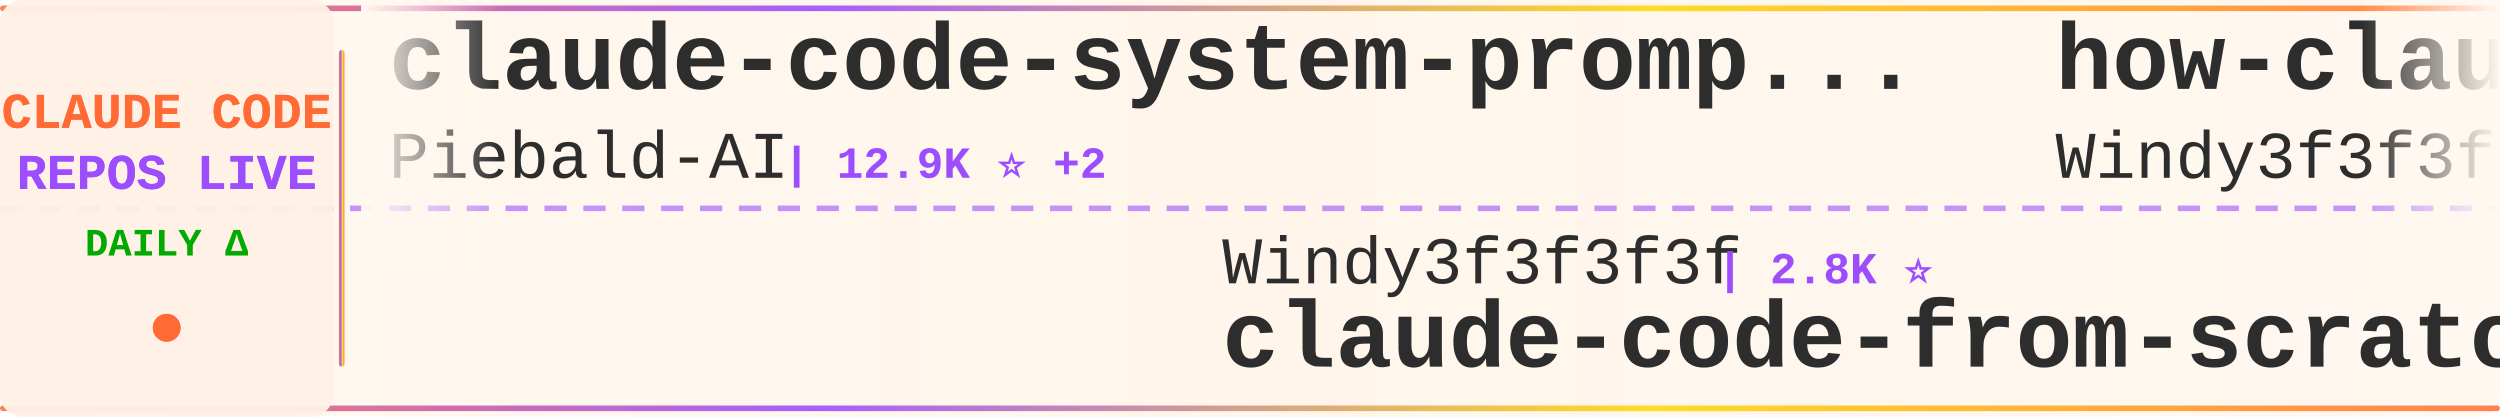
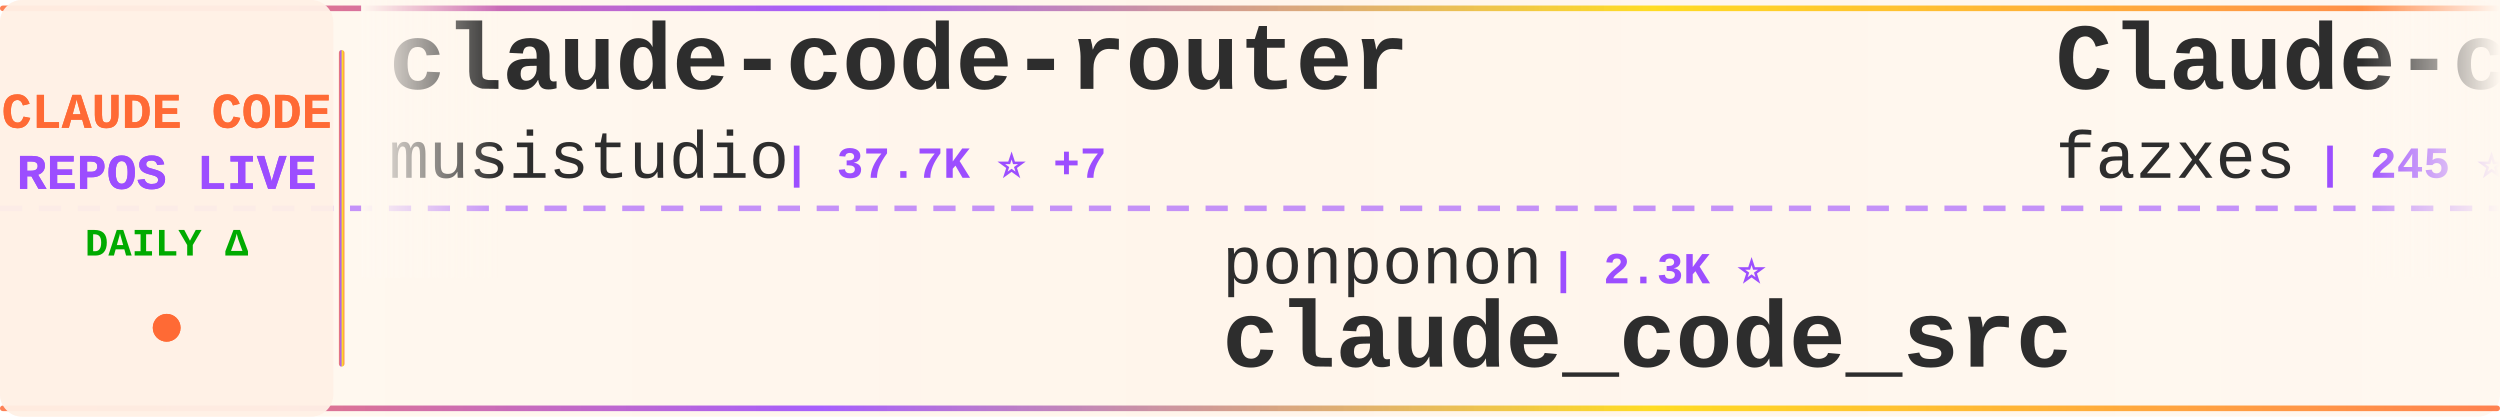
<svg xmlns="http://www.w3.org/2000/svg" width="900" height="150">
  <defs>
    <linearGradient id="tickerBg" x1="0%" y1="0%" x2="100%" y2="0%">
      <stop offset="0%" style="stop-color:#fff8f0;stop-opacity:0.98" />
      <stop offset="50%" style="stop-color:#fff5eb;stop-opacity:1" />
      <stop offset="100%" style="stop-color:#fff8f0;stop-opacity:0.98" />
    </linearGradient>
    <linearGradient id="borderGrad" x1="0%" y1="0%" x2="100%" y2="0%">
      <stop offset="0%" style="stop-color:#FF6B35;stop-opacity:0.85">
        <animate attributeName="stop-opacity" values="0.85;1;0.85" dur="2s" repeatCount="indefinite" />
      </stop>
      <stop offset="33%" style="stop-color:#9C4EFF;stop-opacity:0.9">
        <animate attributeName="stop-opacity" values="0.9;1;0.9" dur="2.2s" repeatCount="indefinite" />
      </stop>
      <stop offset="66%" style="stop-color:#FFD700;stop-opacity:0.85">
        <animate attributeName="stop-opacity" values="0.85;1;0.85" dur="1.8s" repeatCount="indefinite" />
      </stop>
      <stop offset="100%" style="stop-color:#FF6B35;stop-opacity:0.85">
        <animate attributeName="stop-opacity" values="0.85;1;0.85" dur="2s" repeatCount="indefinite" />
      </stop>
    </linearGradient>
    <filter id="textGlow">
      <feGaussianBlur stdDeviation="0.15" result="coloredBlur" />
      <feMerge>
        <feMergeNode in="coloredBlur" />
        <feMergeNode in="SourceGraphic" />
      </feMerge>
    </filter>
    <filter id="metricGlow">
      <feGaussianBlur stdDeviation="0.2" result="coloredBlur" />
      <feMerge>
        <feMergeNode in="coloredBlur" />
        <feMergeNode in="SourceGraphic" />
      </feMerge>
    </filter>
    <linearGradient id="leftFade" x1="0%" y1="0%" x2="100%" y2="0%">
      <stop offset="0%" style="stop-color:#fff8f0;stop-opacity:1" />
      <stop offset="100%" style="stop-color:#fff8f0;stop-opacity:0" />
    </linearGradient>
    <linearGradient id="rightFade" x1="0%" y1="0%" x2="100%" y2="0%">
      <stop offset="0%" style="stop-color:#fff8f0;stop-opacity:0" />
      <stop offset="100%" style="stop-color:#fff8f0;stop-opacity:1" />
    </linearGradient>
  </defs>
  <rect width="900" height="150" fill="url(#tickerBg)" rx="8" />
  <rect x="0" y="2" width="900" height="2" fill="url(#borderGrad)" rx="1" />
  <rect x="0" y="146" width="900" height="2" fill="url(#borderGrad)" rx="1" />
  <line x1="0" y1="75" x2="900" y2="75" stroke="#9C4EFF" stroke-width="2" stroke-dasharray="8 6" opacity="0.6" />
  <rect x="0" y="0" width="120" height="150" fill="#fff0e6" opacity="0.95" rx="8" />
  <text x="60" y="46" font-family="'Courier New', monospace" font-size="18" font-weight="bold" fill="#FF6B35" text-anchor="middle" filter="url(#textGlow)">
    CLAUDE CODE
  </text>
  <text x="60" y="68" font-family="'Courier New', monospace" font-size="18" font-weight="bold" fill="#9C4EFF" text-anchor="middle" filter="url(#textGlow)">
    REPOS LIVE
  </text>
  <text x="60" y="92" font-family="'Courier New', monospace" font-size="14" font-weight="bold" fill="#00aa00" text-anchor="middle">
    DAILY Δ
  </text>
  <circle cx="60" cy="118" r="5" fill="#FF6B35" filter="url(#metricGlow)">
    <animate attributeName="r" values="4;6;4" dur="1.5s" repeatCount="indefinite" />
    <animate attributeName="opacity" values="0.6;1;0.6" dur="1.5s" repeatCount="indefinite" />
  </circle>
  <rect x="122" y="18" width="2" height="114" fill="url(#borderGrad)" rx="1" />
  <clipPath id="tickerClip">
    <rect x="130" y="0" width="770" height="150" />
  </clipPath>
  <g clip-path="url(#tickerClip)">
    <g id="tickerItems">
      <animateTransform attributeName="transform" attributeType="XML" type="translate" from="0 0" to="-3000 0" dur="54s" repeatCount="indefinite" />
      <g transform="translate(0, 0)">
-         <text x="140" y="32" font-family="'Courier New', monospace" font-size="34" font-weight="bold" fill="#2d2d2d">claude-code-system-promp...</text>
-         <text x="140" y="64" font-family="'Courier New', monospace" font-size="24" font-weight="normal" fill="#2d2d2d" opacity="1.0">Piebald-AI</text>
-         <text x="282" y="64" font-family="'Courier New', monospace" font-size="16" font-weight="bold" fill="#9C4EFF"> | 12.9K ⭐ +2</text>
+         <text x="140" y="32" font-family="'Courier New', monospace" font-size="34" font-weight="bold" fill="#2d2d2d">claude-code-router</text>
+         <text x="140" y="64" font-family="'Courier New', monospace" font-size="24" font-weight="normal" fill="#2d2d2d" opacity="1.0">musistudio</text>
+         <text x="282" y="64" font-family="'Courier New', monospace" font-size="16" font-weight="bold" fill="#9C4EFF"> | 37.7K ⭐ +7</text>
      </g>
      <g transform="translate(300, 0)">
-         <text x="140" y="102" font-family="'Courier New', monospace" font-size="24" font-weight="normal" fill="#2d2d2d" opacity="1.0">Windy3f3f3f3f</text>
-         <text x="318" y="102" font-family="'Courier New', monospace" font-size="16" font-weight="bold" fill="#9C4EFF"> | 2.8K ⭐</text>
-         <text x="140" y="132" font-family="'Courier New', monospace" font-size="34" font-weight="bold" fill="#2d2d2d">claude-code-from-scratch</text>
+         <text x="140" y="102" font-family="'Courier New', monospace" font-size="24" font-weight="normal" fill="#2d2d2d" opacity="1.0">ponponon</text>
+         <text x="258" y="102" font-family="'Courier New', monospace" font-size="16" font-weight="bold" fill="#9C4EFF"> | 2.3K ⭐</text>
+         <text x="140" y="132" font-family="'Courier New', monospace" font-size="34" font-weight="bold" fill="#2d2d2d">claude_code_src</text>
      </g>
      <g transform="translate(600, 0)">
-         <text x="140" y="32" font-family="'Courier New', monospace" font-size="34" font-weight="bold" fill="#2d2d2d">how-claude-code-works</text>
-         <text x="140" y="64" font-family="'Courier New', monospace" font-size="24" font-weight="normal" fill="#2d2d2d" opacity="1.0">Windy3f3f3f3f</text>
-         <text x="318" y="64" font-family="'Courier New', monospace" font-size="16" font-weight="bold" fill="#9C4EFF"> | 3.7K ⭐ +1</text>
+         <text x="140" y="32" font-family="'Courier New', monospace" font-size="34" font-weight="bold" fill="#2d2d2d">Claude-code</text>
+         <text x="140" y="64" font-family="'Courier New', monospace" font-size="24" font-weight="normal" fill="#2d2d2d" opacity="1.0">fazxes</text>
+         <text x="234" y="64" font-family="'Courier New', monospace" font-size="16" font-weight="bold" fill="#9C4EFF"> | 245 ⭐</text>
      </g>
      <g transform="translate(900, 0)">
-         <text x="140" y="102" font-family="'Courier New', monospace" font-size="24" font-weight="normal" fill="#2d2d2d" opacity="1.0">anthropics</text>
-         <text x="282" y="102" font-family="'Courier New', monospace" font-size="16" font-weight="bold" fill="#9C4EFF"> | 1.0K ⭐</text>
-         <text x="140" y="132" font-family="'Courier New', monospace" font-size="34" font-weight="bold" fill="#2d2d2d">claude-code-base-action</text>
+         <text x="140" y="102" font-family="'Courier New', monospace" font-size="24" font-weight="normal" fill="#2d2d2d" opacity="1.0">claude-code-best</text>
+         <text x="354" y="102" font-family="'Courier New', monospace" font-size="16" font-weight="bold" fill="#9C4EFF"> | 22.9K ⭐ +3</text>
+         <text x="140" y="132" font-family="'Courier New', monospace" font-size="34" font-weight="bold" fill="#2d2d2d">claude-code</text>
      </g>
      <g transform="translate(1200, 0)">
-         <text x="140" y="32" font-family="'Courier New', monospace" font-size="34" font-weight="bold" fill="#2d2d2d">ralph-claude-code</text>
-         <text x="140" y="64" font-family="'Courier New', monospace" font-size="24" font-weight="normal" fill="#2d2d2d" opacity="1.0">frankbria</text>
-         <text x="270" y="64" font-family="'Courier New', monospace" font-size="16" font-weight="bold" fill="#9C4EFF"> | 9.7K ⭐ +2</text>
+         <text x="140" y="32" font-family="'Courier New', monospace" font-size="34" font-weight="bold" fill="#2d2d2d">my-claude-code-setup</text>
+         <text x="140" y="64" font-family="'Courier New', monospace" font-size="24" font-weight="normal" fill="#2d2d2d" opacity="1.0">centminmod</text>
+         <text x="282" y="64" font-family="'Courier New', monospace" font-size="16" font-weight="bold" fill="#9C4EFF"> | 2.7K ⭐ +1</text>
      </g>
      <g transform="translate(1500, 0)">
+         <text x="140" y="102" font-family="'Courier New', monospace" font-size="24" font-weight="normal" fill="#2d2d2d" opacity="1.0">FlorianBruniaux</text>
+         <text x="342" y="102" font-family="'Courier New', monospace" font-size="16" font-weight="bold" fill="#9C4EFF"> | 6.2K ⭐</text>
+         <text x="140" y="132" font-family="'Courier New', monospace" font-size="34" font-weight="bold" fill="#2d2d2d">claude-code-ultimate-gui...</text>
+       </g>
+       <g transform="translate(1800, 0)">
+         <text x="140" y="32" font-family="'Courier New', monospace" font-size="34" font-weight="bold" fill="#2d2d2d">Claude-Code-Source-Study</text>
+         <text x="140" y="64" font-family="'Courier New', monospace" font-size="24" font-weight="normal" fill="#2d2d2d" opacity="1.0">luyao618</text>
+         <text x="258" y="64" font-family="'Courier New', monospace" font-size="16" font-weight="bold" fill="#9C4EFF"> | 1.7K ⭐</text>
+       </g>
+       <g transform="translate(2100, 0)">
+         <text x="140" y="102" font-family="'Courier New', monospace" font-size="24" font-weight="normal" fill="#2d2d2d" opacity="1.0">fuergaosi233</text>
+         <text x="306" y="102" font-family="'Courier New', monospace" font-size="16" font-weight="bold" fill="#9C4EFF"> | 2.8K ⭐</text>
+         <text x="140" y="132" font-family="'Courier New', monospace" font-size="34" font-weight="bold" fill="#2d2d2d">claude-code-proxy</text>
+       </g>
+       <g transform="translate(2400, 0)">
+         <text x="140" y="32" font-family="'Courier New', monospace" font-size="34" font-weight="bold" fill="#2d2d2d">Claude-Code</text>
+         <text x="140" y="64" font-family="'Courier New', monospace" font-size="24" font-weight="normal" fill="#2d2d2d" opacity="1.0">pengchengneo</text>
+         <text x="306" y="64" font-family="'Courier New', monospace" font-size="16" font-weight="bold" fill="#9C4EFF"> | 1.8K ⭐</text>
+       </g>
+       <g transform="translate(2700, 0)">
        <text x="140" y="102" font-family="'Courier New', monospace" font-size="24" font-weight="normal" fill="#2d2d2d" opacity="1.0">ochamber</text>
        <text x="258" y="102" font-family="'Courier New', monospace" font-size="16" font-weight="bold" fill="#9C4EFF"> | 5 ⭐</text>
        <text x="140" y="132" font-family="'Courier New', monospace" font-size="34" font-weight="bold" fill="#2d2d2d">claude-code</text>
      </g>
-       <g transform="translate(1800, 0)">
-         <text x="140" y="32" font-family="'Courier New', monospace" font-size="34" font-weight="bold" fill="#2d2d2d">claude-code-hub</text>
-         <text x="140" y="64" font-family="'Courier New', monospace" font-size="24" font-weight="normal" fill="#2d2d2d" opacity="1.0">ding113</text>
-         <text x="246" y="64" font-family="'Courier New', monospace" font-size="16" font-weight="bold" fill="#9C4EFF"> | 3.4K ⭐</text>
-       </g>
-       <g transform="translate(2100, 0)">
-         <text x="140" y="102" font-family="'Courier New', monospace" font-size="24" font-weight="normal" fill="#2d2d2d" opacity="1.0">Onewon</text>
-         <text x="234" y="102" font-family="'Courier New', monospace" font-size="16" font-weight="bold" fill="#9C4EFF"> | 182 ⭐</text>
-         <text x="140" y="132" font-family="'Courier New', monospace" font-size="34" font-weight="bold" fill="#2d2d2d">claude-code</text>
-       </g>
-       <g transform="translate(2400, 0)">
-         <text x="140" y="32" font-family="'Courier New', monospace" font-size="34" font-weight="bold" fill="#2d2d2d">claude-code-engineering</text>
-         <text x="140" y="64" font-family="'Courier New', monospace" font-size="24" font-weight="normal" fill="#2d2d2d" opacity="1.0">huangjia2019</text>
-         <text x="306" y="64" font-family="'Courier New', monospace" font-size="16" font-weight="bold" fill="#9C4EFF"> | 1.1K ⭐</text>
-       </g>
-       <g transform="translate(2700, 0)">
-         <text x="140" y="102" font-family="'Courier New', monospace" font-size="24" font-weight="normal" fill="#2d2d2d" opacity="1.0">AprilNEA</text>
-         <text x="258" y="102" font-family="'Courier New', monospace" font-size="16" font-weight="bold" fill="#9C4EFF"> | 393 ⭐</text>
-         <text x="140" y="132" font-family="'Courier New', monospace" font-size="34" font-weight="bold" fill="#2d2d2d">claude-code-source</text>
-       </g>
      <g transform="translate(3000, 0)">
-         <text x="140" y="32" font-family="'Courier New', monospace" font-size="34" font-weight="bold" fill="#2d2d2d">claude-code-system-promp...</text>
-         <text x="140" y="64" font-family="'Courier New', monospace" font-size="24" font-weight="normal" fill="#2d2d2d" opacity="1.0">Piebald-AI</text>
-         <text x="282" y="64" font-family="'Courier New', monospace" font-size="16" font-weight="bold" fill="#9C4EFF"> | 12.9K ⭐ +2</text>
+         <text x="140" y="32" font-family="'Courier New', monospace" font-size="34" font-weight="bold" fill="#2d2d2d">claude-code-router</text>
+         <text x="140" y="64" font-family="'Courier New', monospace" font-size="24" font-weight="normal" fill="#2d2d2d" opacity="1.0">musistudio</text>
+         <text x="282" y="64" font-family="'Courier New', monospace" font-size="16" font-weight="bold" fill="#9C4EFF"> | 37.7K ⭐ +7</text>
      </g>
      <g transform="translate(3300, 0)">
-         <text x="140" y="102" font-family="'Courier New', monospace" font-size="24" font-weight="normal" fill="#2d2d2d" opacity="1.0">Windy3f3f3f3f</text>
-         <text x="318" y="102" font-family="'Courier New', monospace" font-size="16" font-weight="bold" fill="#9C4EFF"> | 2.8K ⭐</text>
-         <text x="140" y="132" font-family="'Courier New', monospace" font-size="34" font-weight="bold" fill="#2d2d2d">claude-code-from-scratch</text>
+         <text x="140" y="102" font-family="'Courier New', monospace" font-size="24" font-weight="normal" fill="#2d2d2d" opacity="1.0">ponponon</text>
+         <text x="258" y="102" font-family="'Courier New', monospace" font-size="16" font-weight="bold" fill="#9C4EFF"> | 2.3K ⭐</text>
+         <text x="140" y="132" font-family="'Courier New', monospace" font-size="34" font-weight="bold" fill="#2d2d2d">claude_code_src</text>
      </g>
      <g transform="translate(3600, 0)">
-         <text x="140" y="32" font-family="'Courier New', monospace" font-size="34" font-weight="bold" fill="#2d2d2d">how-claude-code-works</text>
-         <text x="140" y="64" font-family="'Courier New', monospace" font-size="24" font-weight="normal" fill="#2d2d2d" opacity="1.0">Windy3f3f3f3f</text>
-         <text x="318" y="64" font-family="'Courier New', monospace" font-size="16" font-weight="bold" fill="#9C4EFF"> | 3.7K ⭐ +1</text>
+         <text x="140" y="32" font-family="'Courier New', monospace" font-size="34" font-weight="bold" fill="#2d2d2d">Claude-code</text>
+         <text x="140" y="64" font-family="'Courier New', monospace" font-size="24" font-weight="normal" fill="#2d2d2d" opacity="1.0">fazxes</text>
+         <text x="234" y="64" font-family="'Courier New', monospace" font-size="16" font-weight="bold" fill="#9C4EFF"> | 245 ⭐</text>
      </g>
      <g transform="translate(3900, 0)">
-         <text x="140" y="102" font-family="'Courier New', monospace" font-size="24" font-weight="normal" fill="#2d2d2d" opacity="1.0">anthropics</text>
-         <text x="282" y="102" font-family="'Courier New', monospace" font-size="16" font-weight="bold" fill="#9C4EFF"> | 1.0K ⭐</text>
-         <text x="140" y="132" font-family="'Courier New', monospace" font-size="34" font-weight="bold" fill="#2d2d2d">claude-code-base-action</text>
+         <text x="140" y="102" font-family="'Courier New', monospace" font-size="24" font-weight="normal" fill="#2d2d2d" opacity="1.0">claude-code-best</text>
+         <text x="354" y="102" font-family="'Courier New', monospace" font-size="16" font-weight="bold" fill="#9C4EFF"> | 22.9K ⭐ +3</text>
+         <text x="140" y="132" font-family="'Courier New', monospace" font-size="34" font-weight="bold" fill="#2d2d2d">claude-code</text>
      </g>
    </g>
  </g>
  <rect x="130" y="0" width="50" height="100" fill="url(#leftFade)" />
  <rect x="850" y="0" width="50" height="100" fill="url(#rightFade)" />
</svg>
